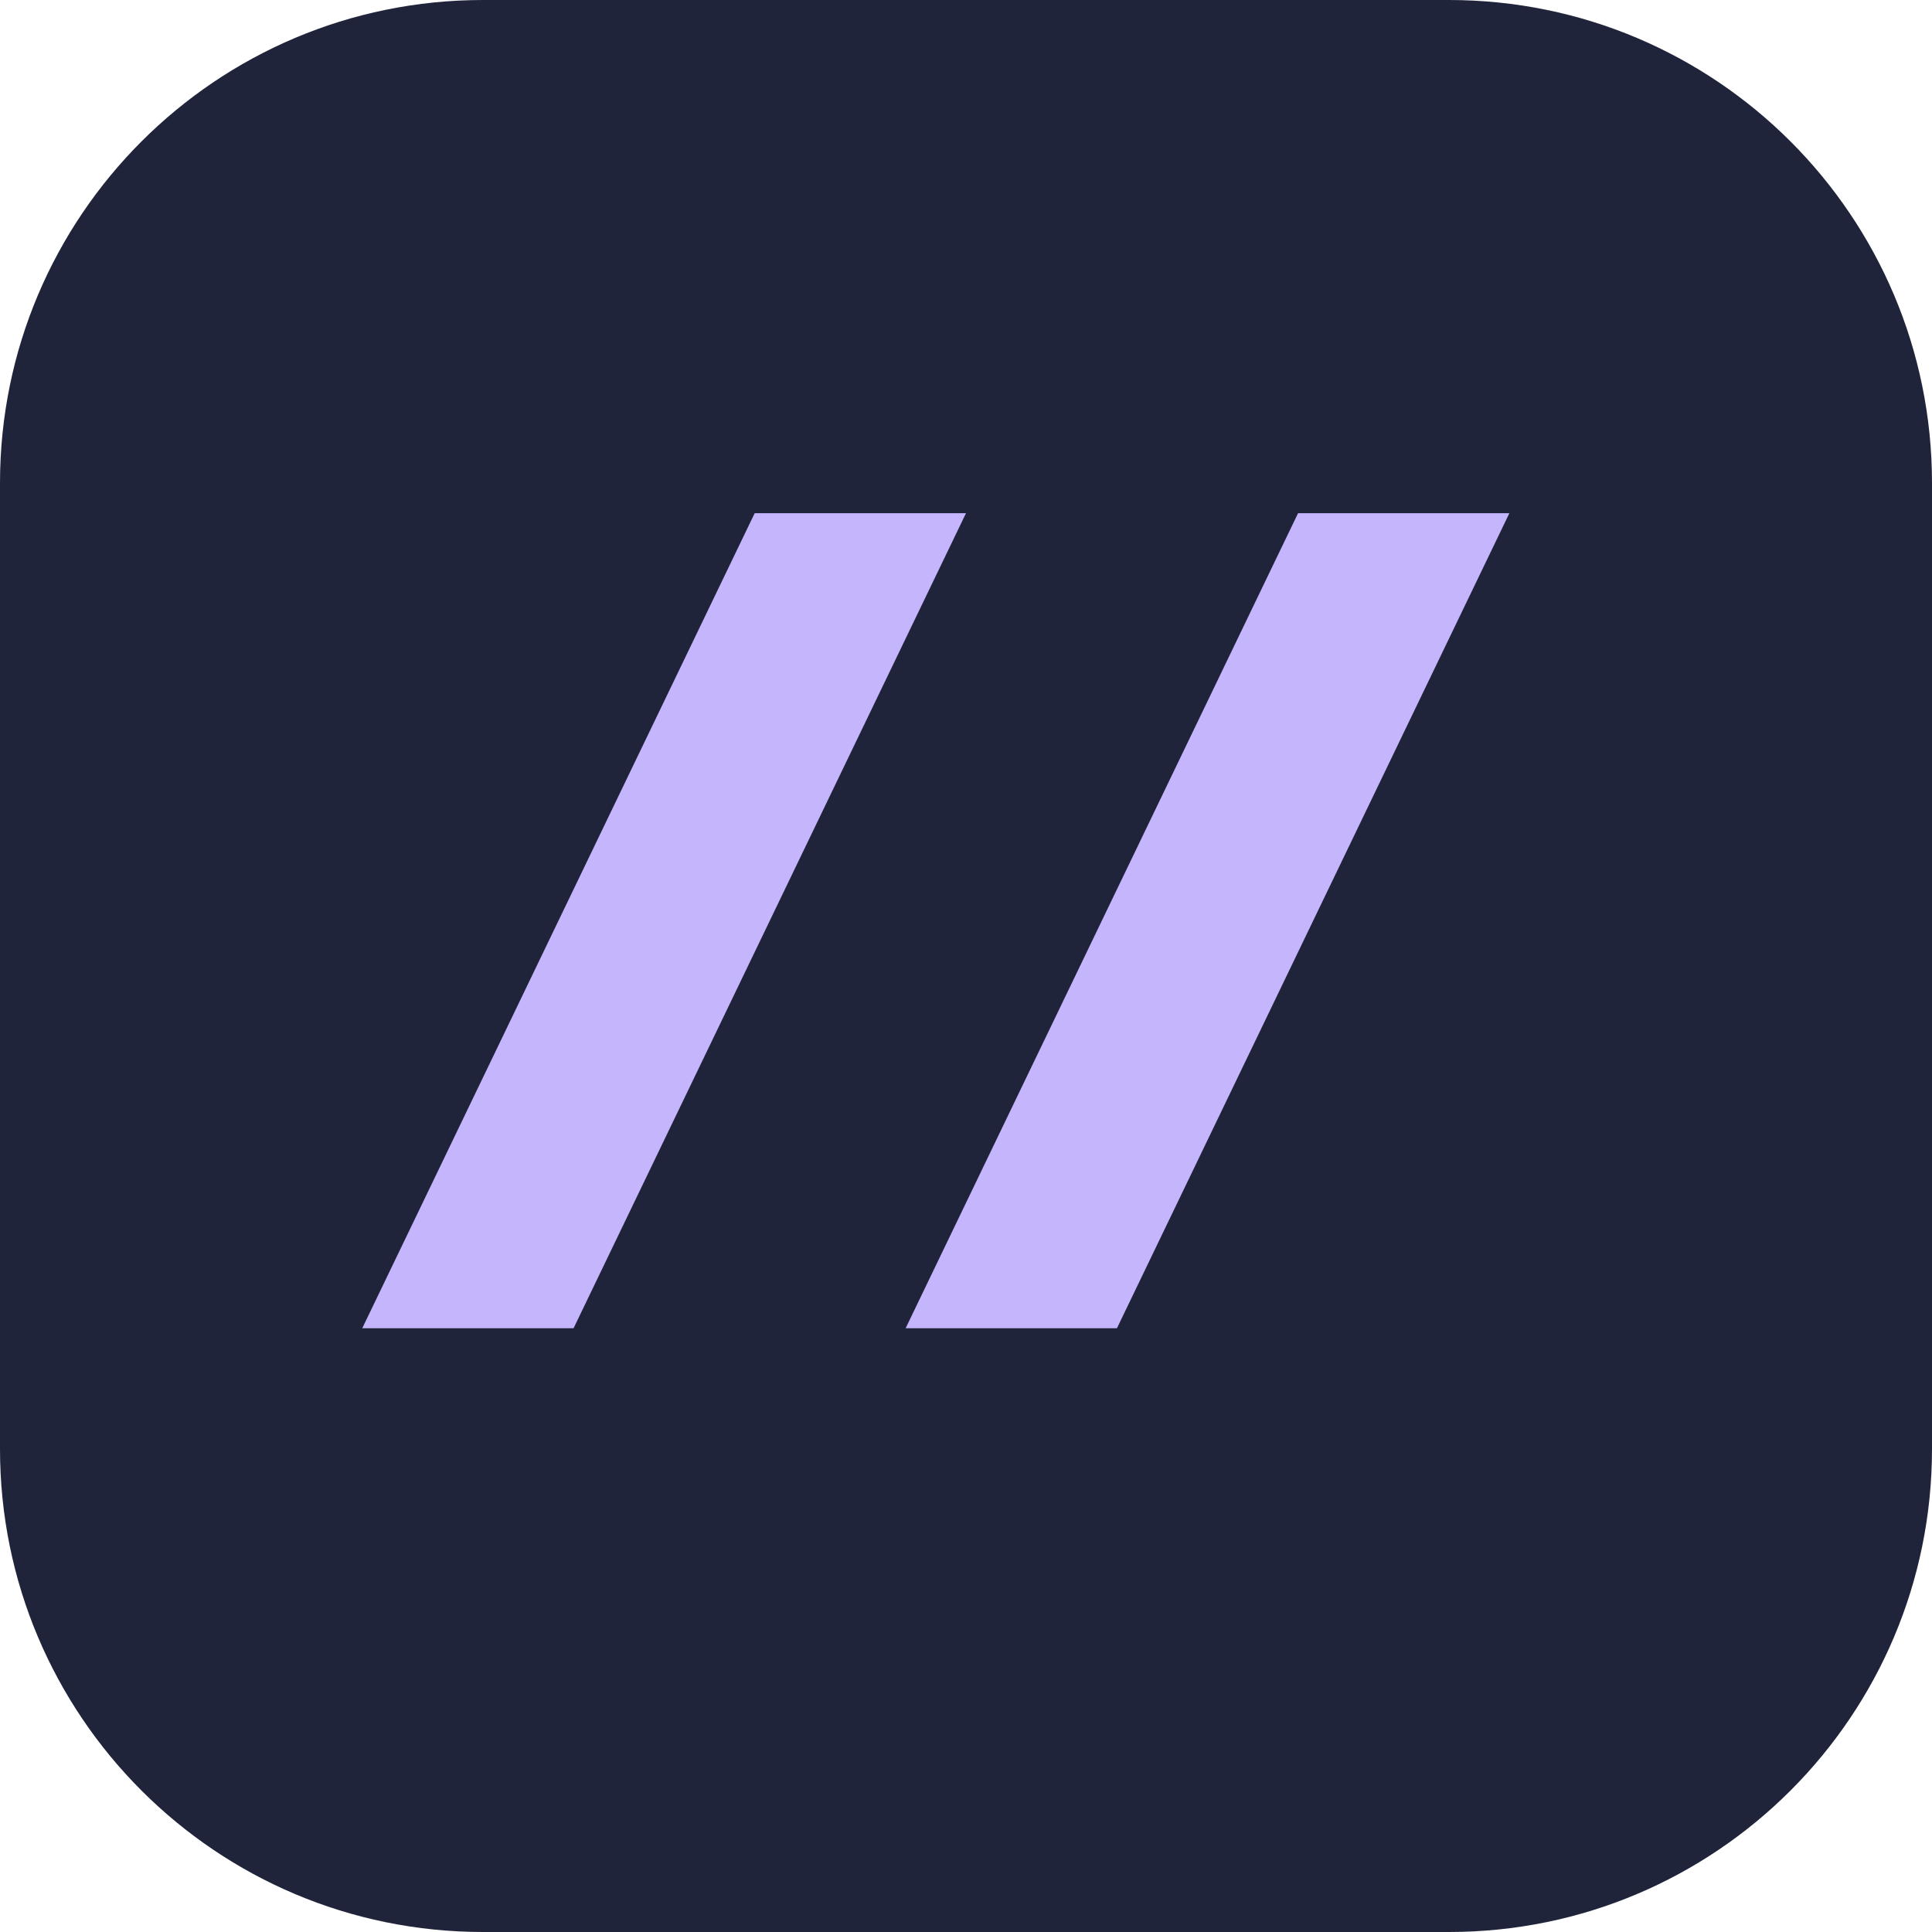
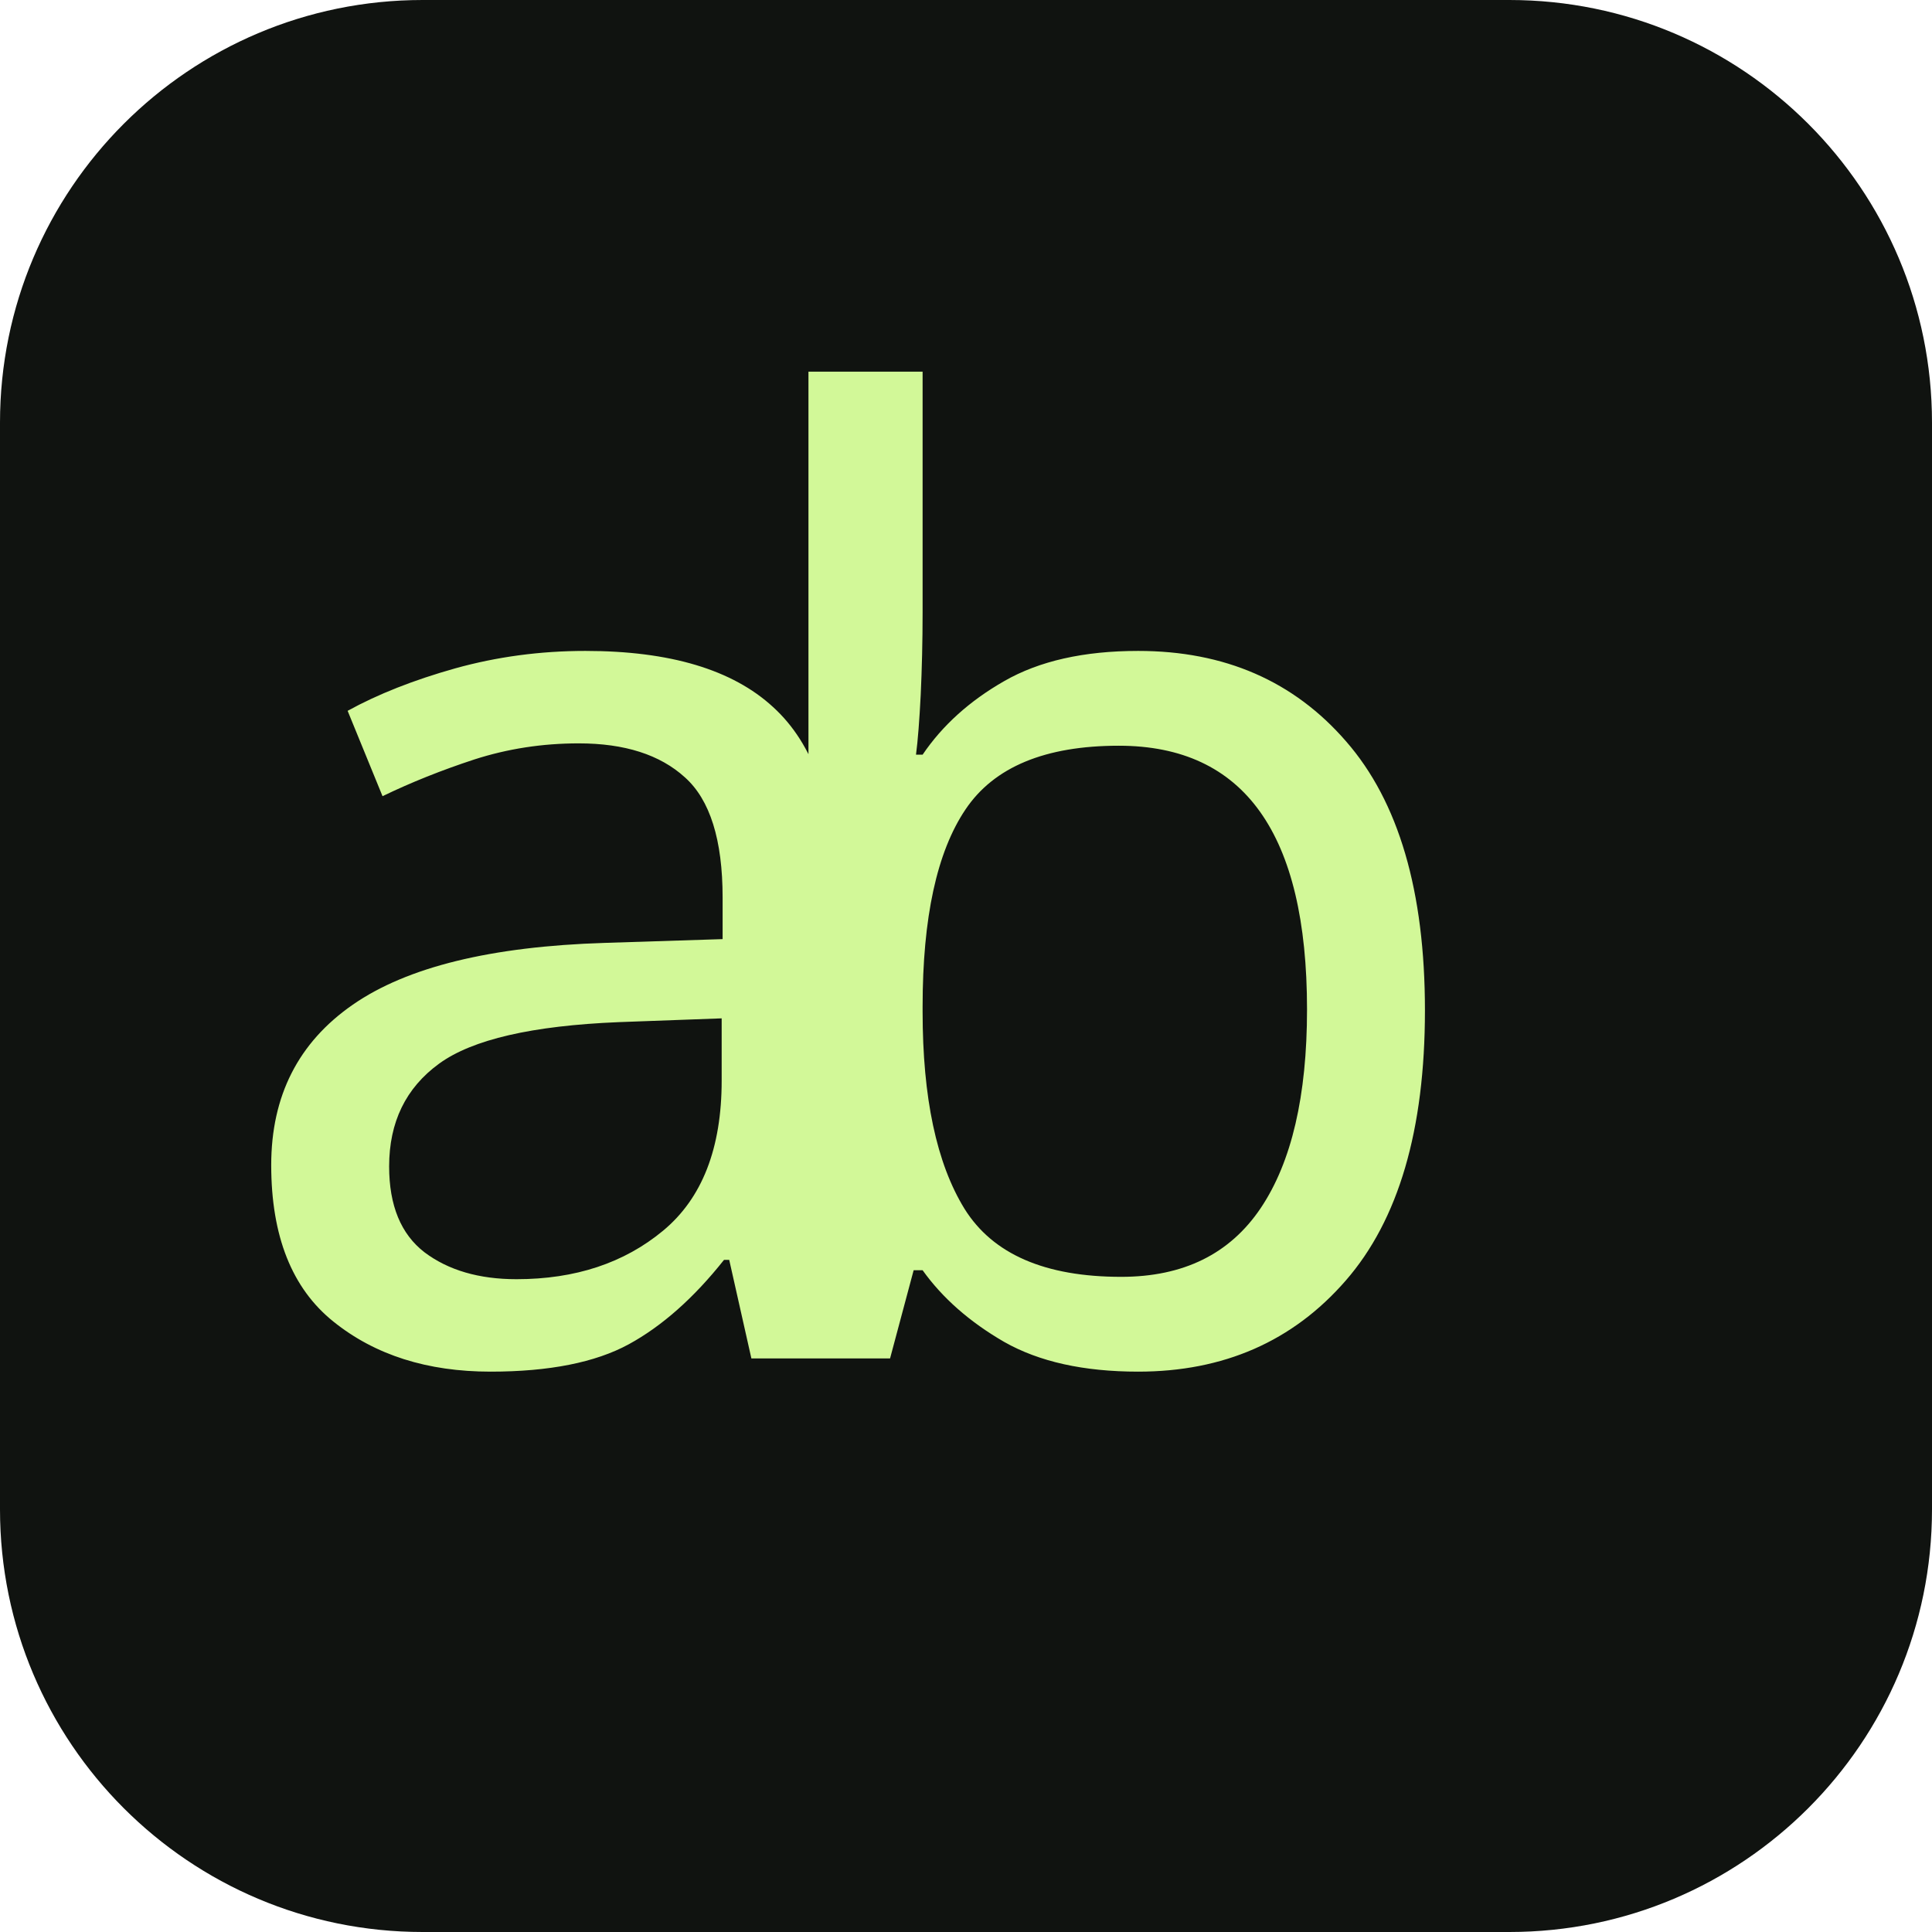
<svg xmlns="http://www.w3.org/2000/svg" viewBox="0 0 64 64">
-   <rect width="64" height="64" rx="16" fill="#20243b" />
-   <path d="m12 44 13-27h7l-13 27zm18 0 13-27h7L37 44z" fill="#c4b5fd" />
+   <rect width="64" height="64" rx="14" fill="#101310" />
+   <text x="7" y="45" fill="#d2f898" font-family="sans-serif" font-size="43" letter-spacing="-8">ab</text>
</svg>
